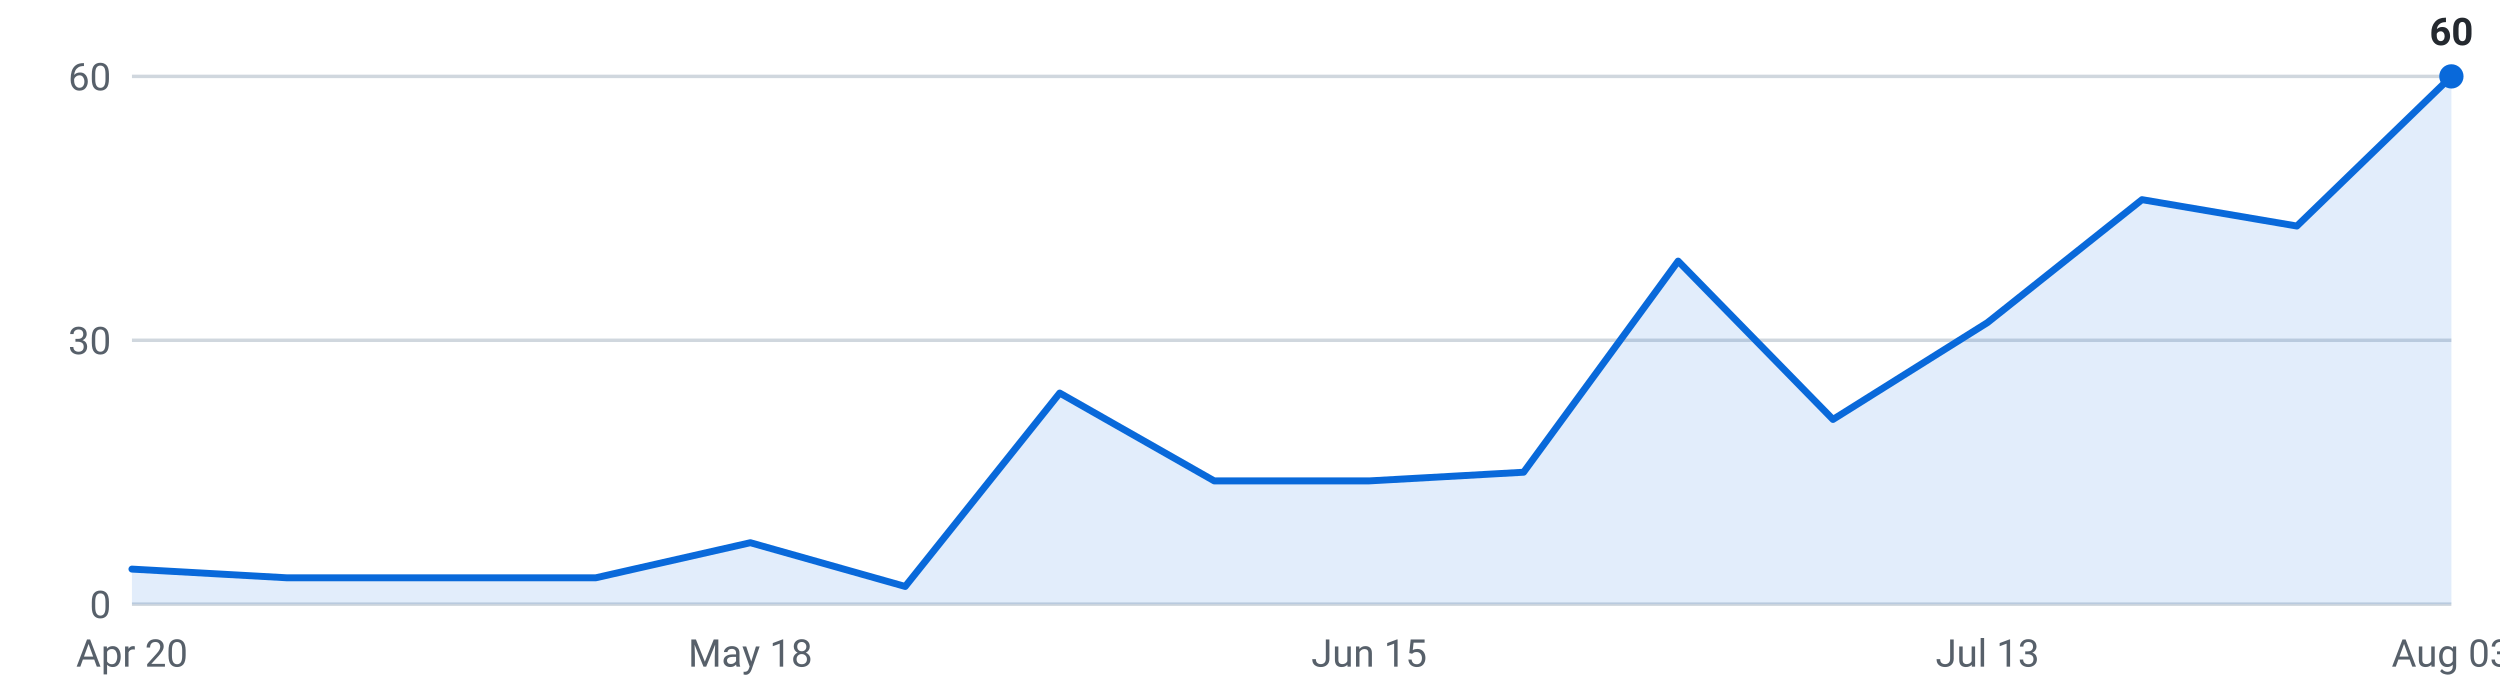
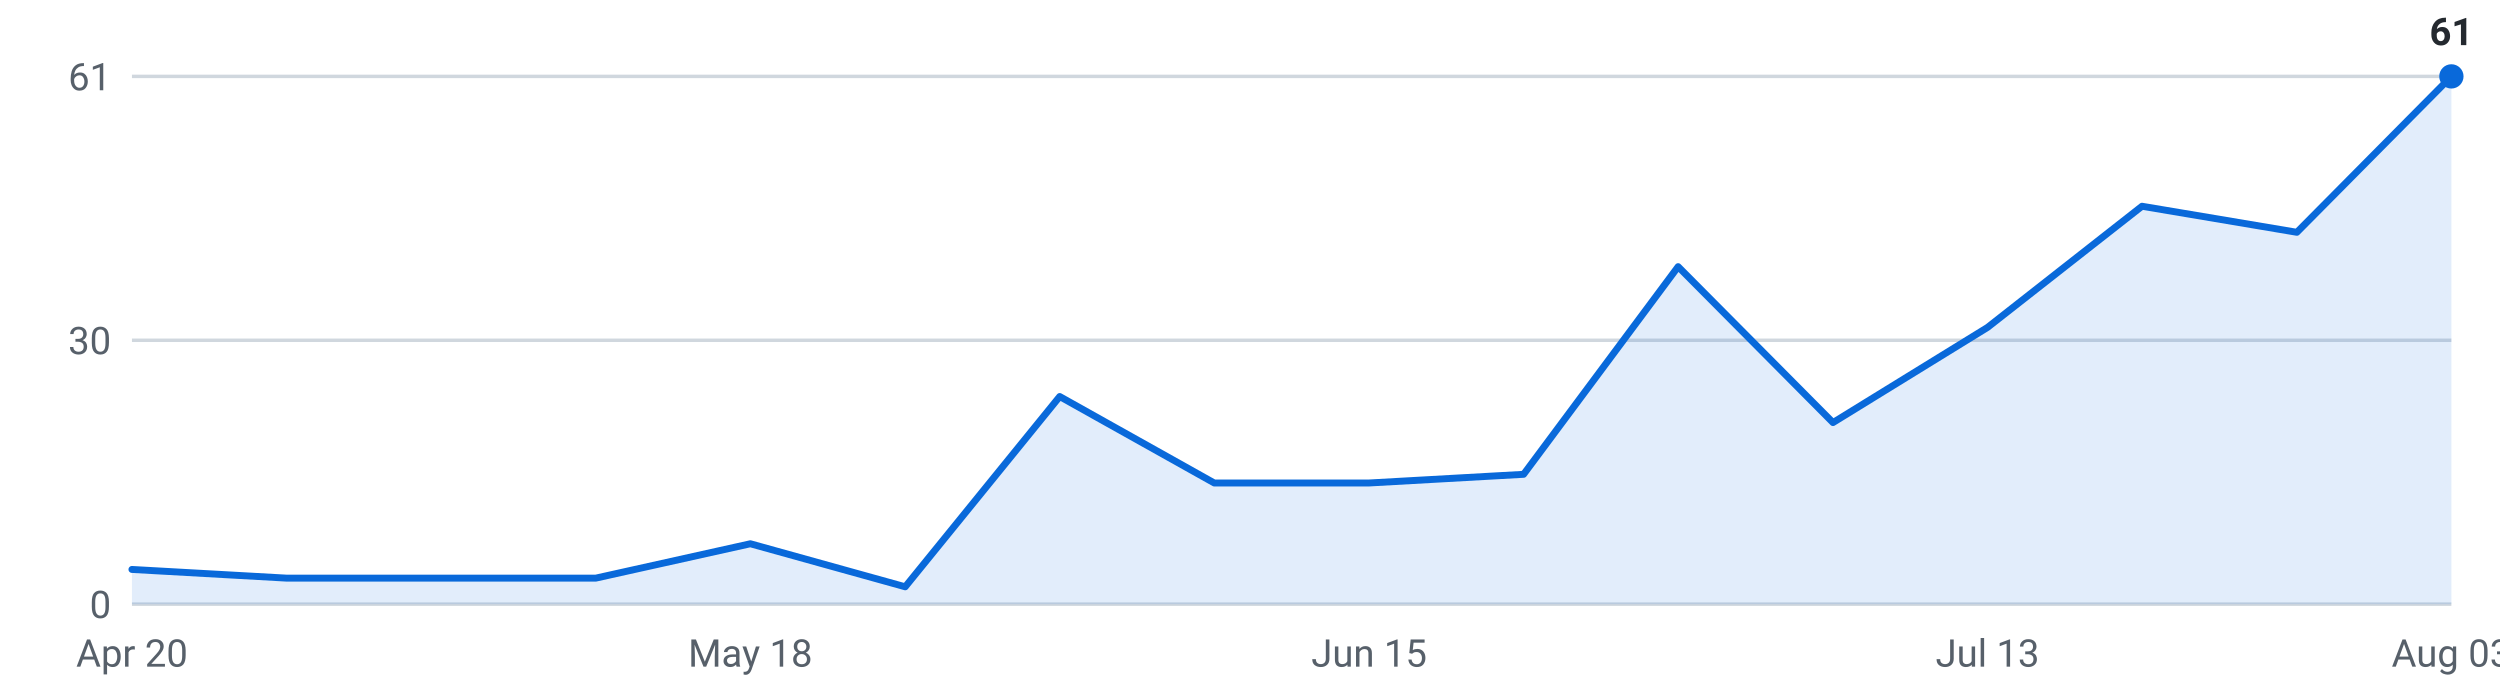
<svg xmlns="http://www.w3.org/2000/svg" viewBox="0 0 720 200" width="720" height="200" role="img" aria-label="Internships posted per week, last 16 weeks">
  <g font-family="-apple-system,Segoe UI,Roboto,sans-serif" font-size="11">
    <line x1="38" y1="174.0" x2="706" y2="174.0" stroke="#d0d7de" stroke-width="1" />
    <text x="32" y="178.0" text-anchor="end" fill="#57606a">0</text>
    <line x1="38" y1="98.0" x2="706" y2="98.0" stroke="#d0d7de" stroke-width="1" />
    <text x="32" y="102.0" text-anchor="end" fill="#57606a">30</text>
    <line x1="38" y1="22.0" x2="706" y2="22.0" stroke="#d0d7de" stroke-width="1" />
-     <text x="32" y="26.0" text-anchor="end" fill="#57606a">60</text>
-     <path d="M38.0,174 L38.0,163.9 L82.5,166.4 L127.1,166.4 L171.6,166.4 L216.1,156.3 L260.7,168.9 L305.2,113.2 L349.7,138.5 L394.3,138.5 L438.8,136.0 L483.3,75.2 L527.9,120.8 L572.4,92.9 L616.9,57.5 L661.5,65.1 L706.0,22.0 L706.0,174 Z" fill="#0969da" fill-opacity="0.12" />
-     <polyline points="38.0,163.9 82.5,166.4 127.1,166.4 171.6,166.4 216.1,156.3 260.7,168.9 305.2,113.2 349.7,138.5 394.3,138.5 438.8,136.0 483.3,75.2 527.9,120.8 572.4,92.9 616.9,57.5 661.5,65.1 706.0,22.0" fill="none" stroke="#0969da" stroke-width="2" stroke-linejoin="round" stroke-linecap="round" />
+     <text x="32" y="26.0" text-anchor="end" fill="#57606a">61</text>
+     <path d="M38.0,174 L38.0,164.0 L82.5,166.5 L127.1,166.5 L171.6,166.5 L216.1,156.6 L260.7,169.0 L305.2,114.2 L349.7,139.1 L394.3,139.1 L438.8,136.6 L483.3,76.8 L527.9,121.7 L572.4,94.3 L616.9,59.4 L661.5,66.9 L706.0,22.0 L706.0,174 Z" fill="#0969da" fill-opacity="0.12" />
+     <polyline points="38.0,164.0 82.5,166.5 127.1,166.5 171.6,166.5 216.1,156.6 260.7,169.0 305.2,114.2 349.7,139.1 394.3,139.1 438.8,136.6 483.3,76.8 527.9,121.7 572.4,94.3 616.9,59.4 661.5,66.9 706.0,22.0" fill="none" stroke="#0969da" stroke-width="2" stroke-linejoin="round" stroke-linecap="round" />
    <circle cx="706.0" cy="22.0" r="3.5" fill="#0969da" />
-     <text x="706.0" y="13.0" text-anchor="middle" fill="#24292f" font-weight="600">60</text>
+     <text x="706.0" y="13.0" text-anchor="middle" fill="#24292f" font-weight="600">61</text>
    <text x="38.0" y="192" text-anchor="middle" fill="#57606a">Apr 20</text>
    <text x="216.1" y="192" text-anchor="middle" fill="#57606a">May 18</text>
    <text x="394.3" y="192" text-anchor="middle" fill="#57606a">Jun 15</text>
    <text x="572.4" y="192" text-anchor="middle" fill="#57606a">Jul 13</text>
    <text x="706.0" y="192" text-anchor="middle" fill="#57606a">Aug 03</text>
  </g>
</svg>
